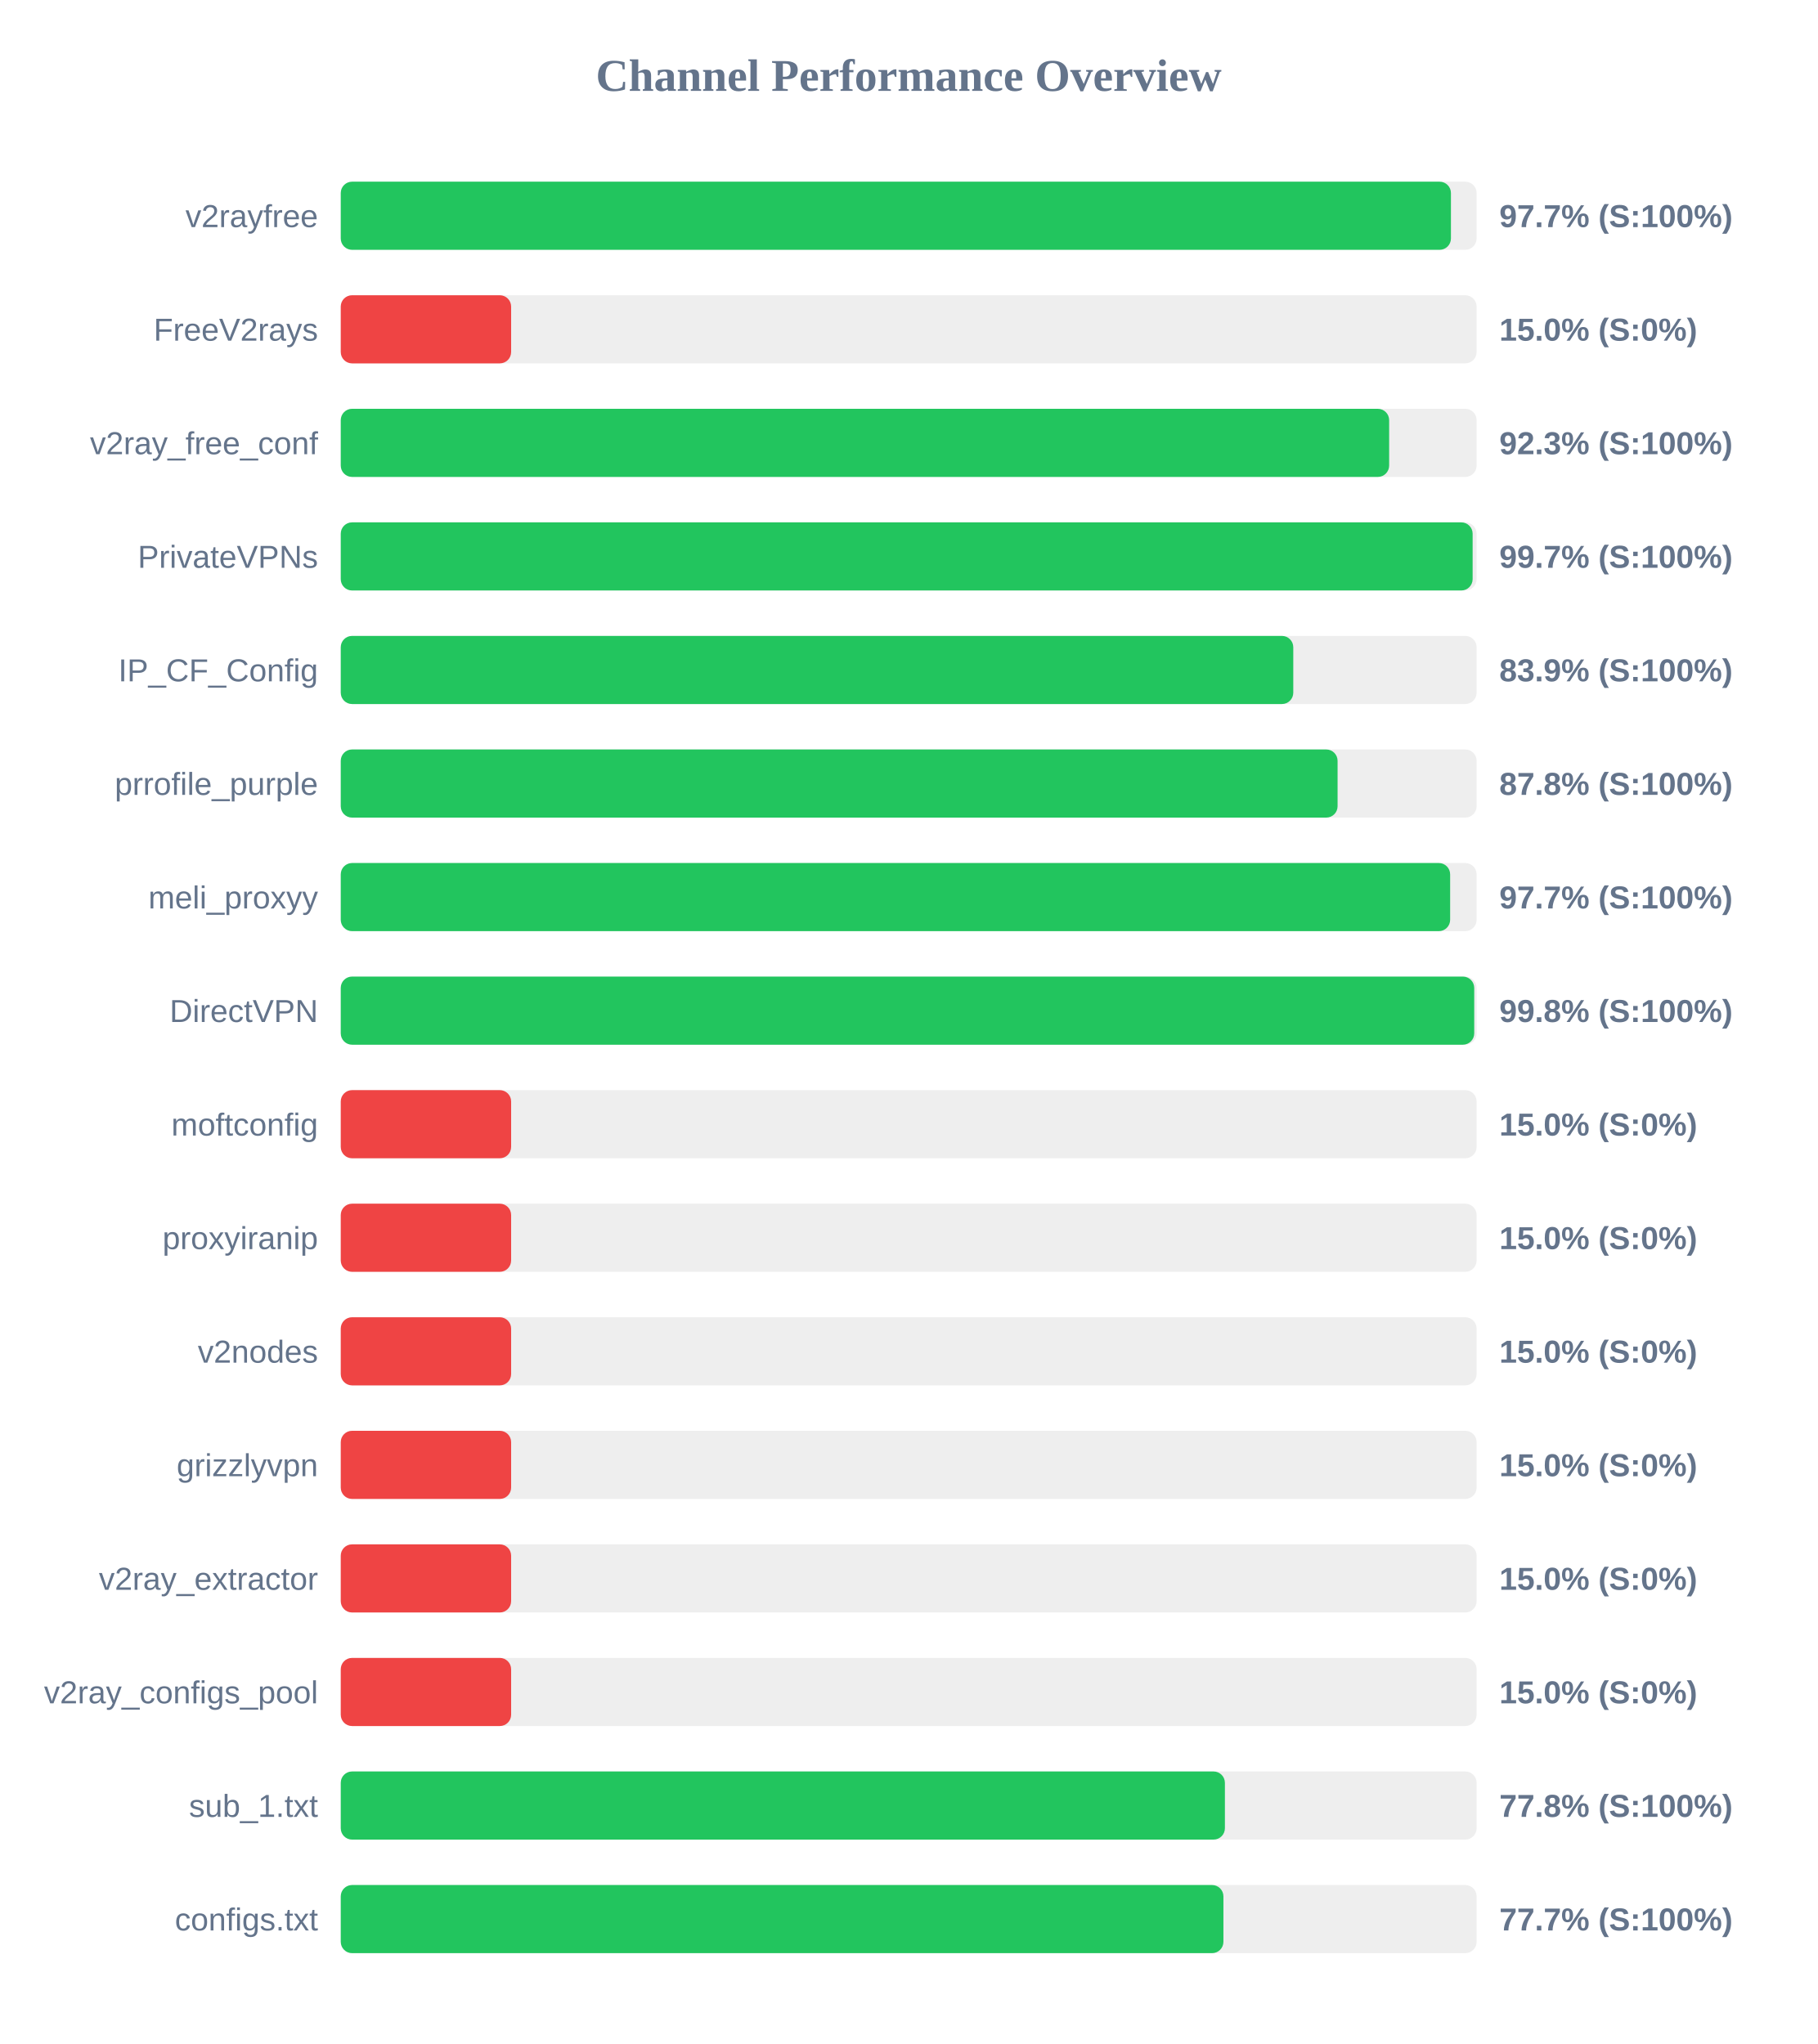
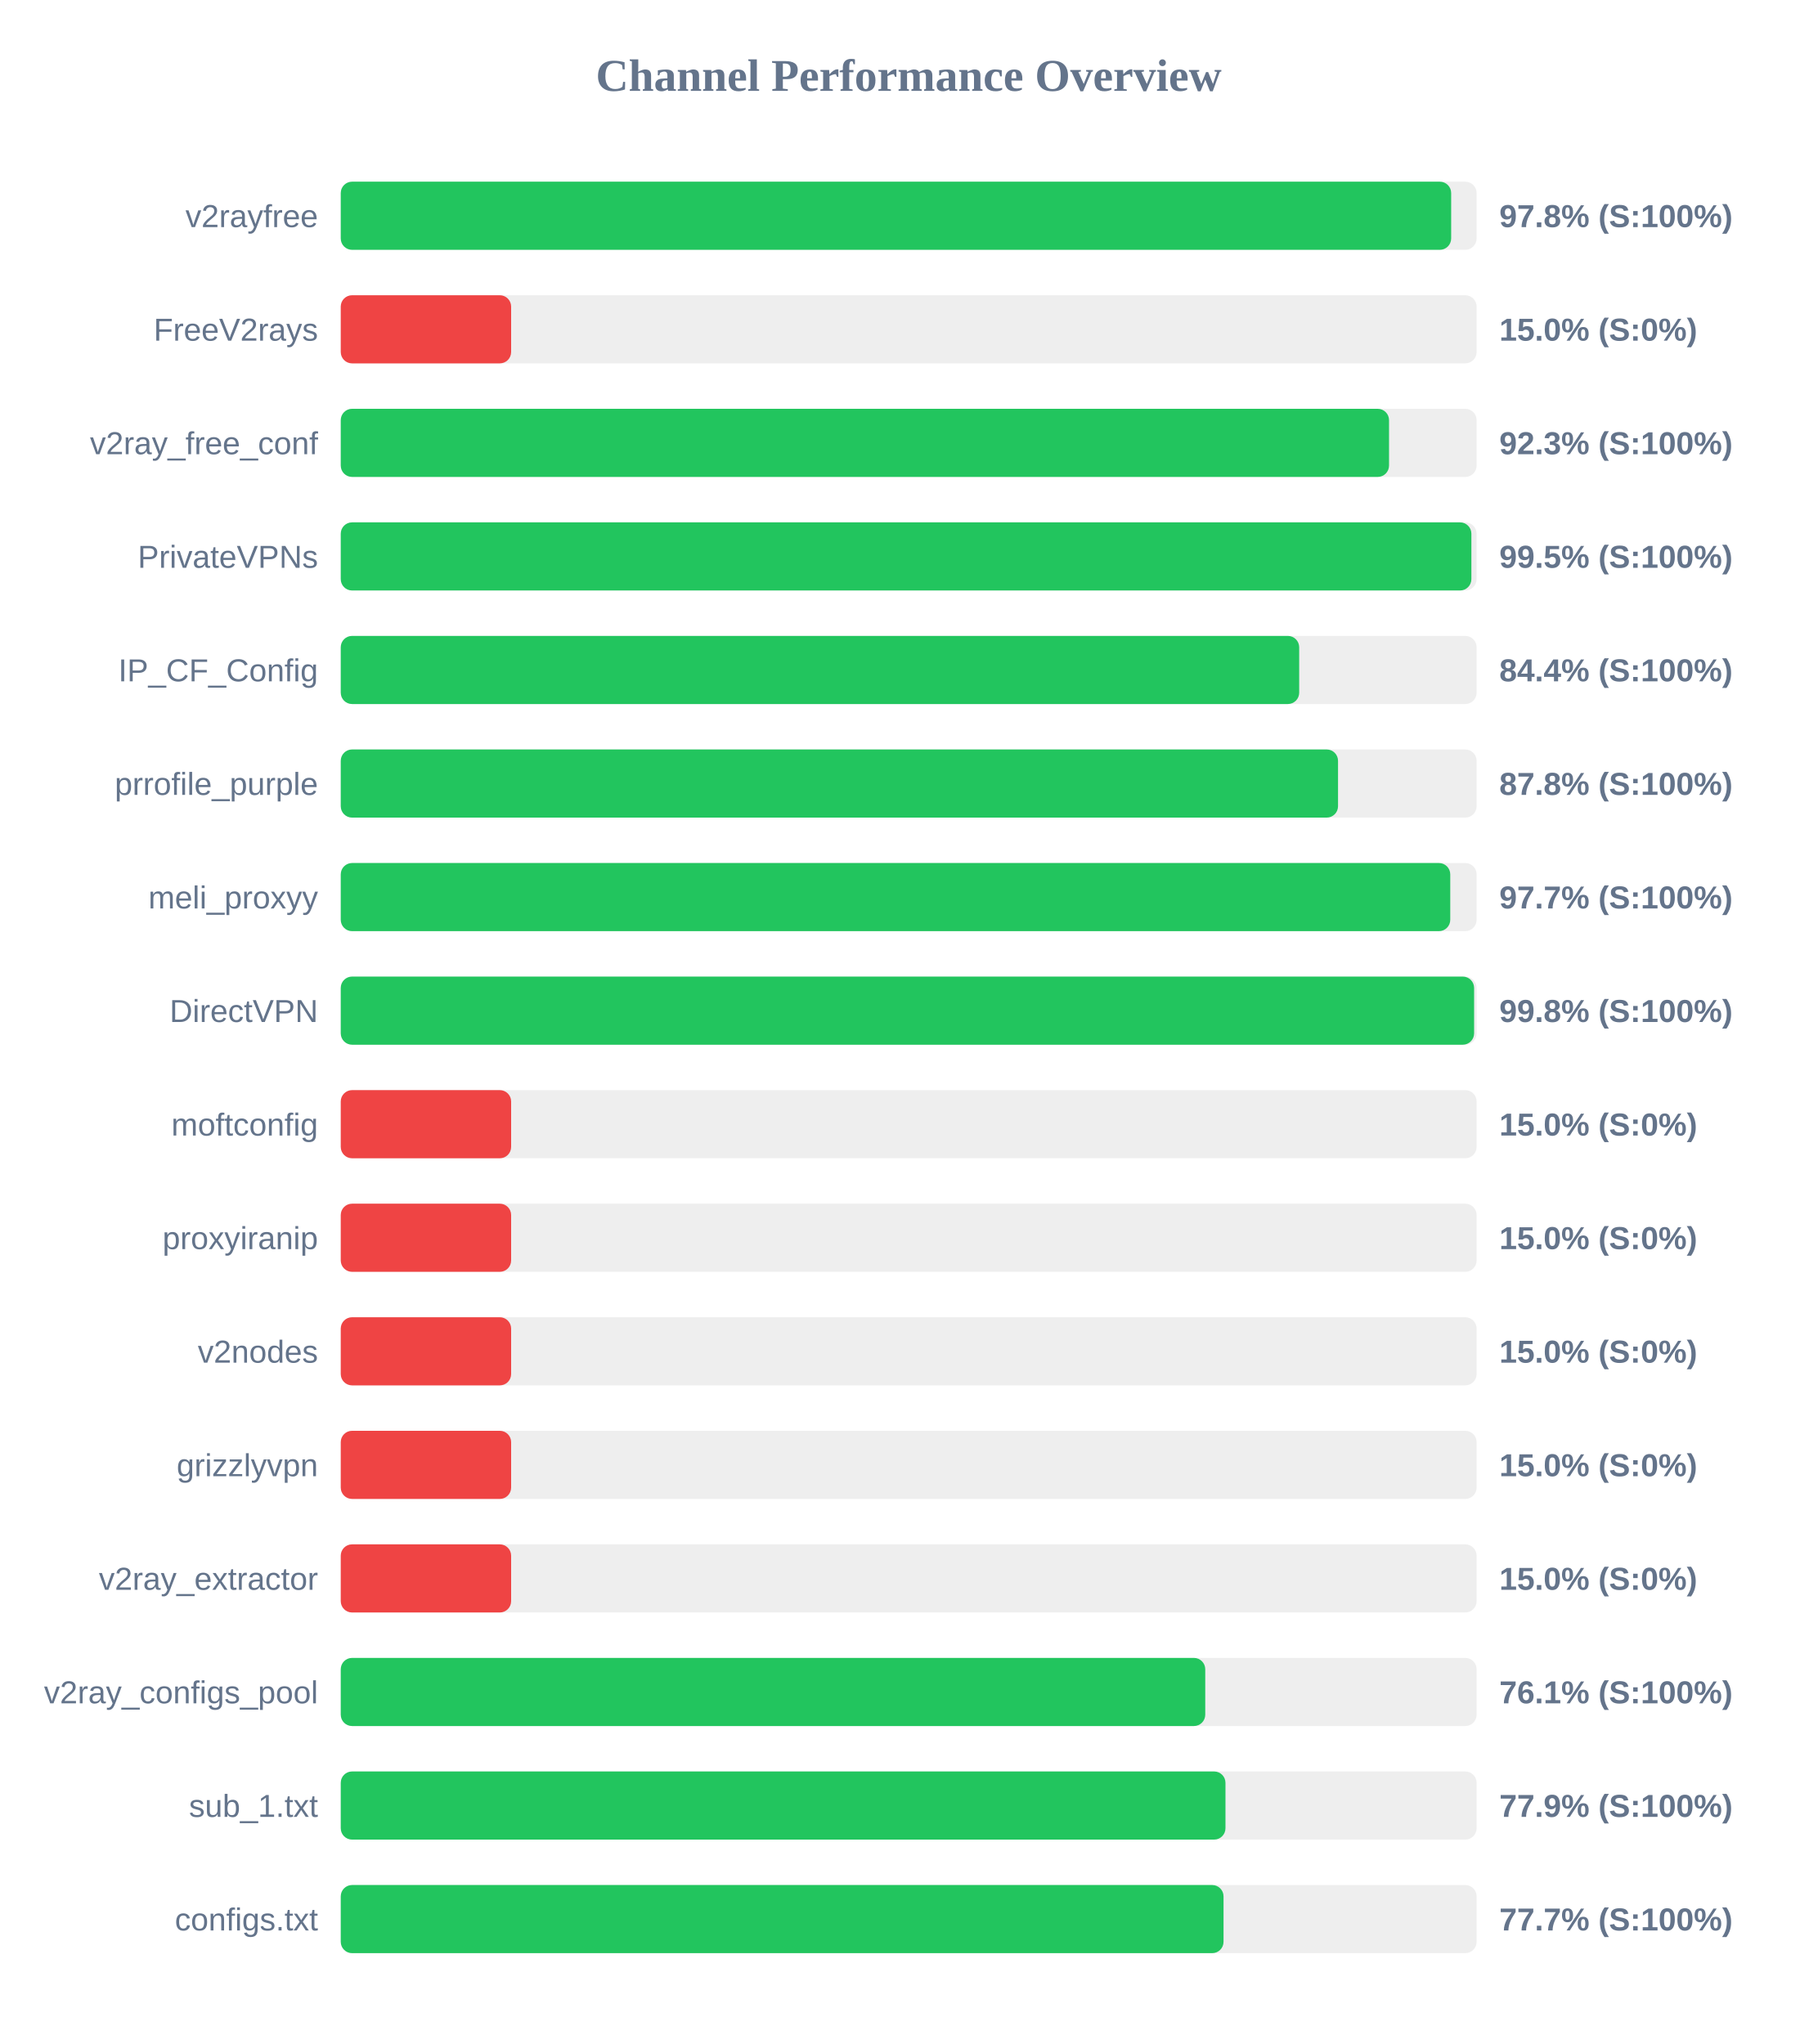
<svg xmlns="http://www.w3.org/2000/svg" width="800" height="900" version="1.1">
  <style>
        .row { font: 14px Arial; fill: #64748b; }
        .score { font: bold 14px Arial; fill: #64748b; }
    </style>
  <text x="400" y="40" text-anchor="middle" font-size="20px" font-weight="bold" fill="#64748b">Channel Performance Overview</text>
  <rect x="150" y="80" width="500" height="30" fill="#eee" rx="5" />
-   <rect x="150" y="80" width="488.7" height="30" fill="#22c55e" rx="5" />
+   <rect x="150" y="80" width="488.8" height="30" fill="#22c55e" rx="5" />
  <text x="140" y="100" text-anchor="end" class="row">v2rayfree</text>
-   <text x="660" y="100" text-anchor="start" class="score">97.7% (S:100%)</text>
+   <text x="660" y="100" text-anchor="start" class="score">97.8% (S:100%)</text>
  <rect x="150" y="130" width="500" height="30" fill="#eee" rx="5" />
  <rect x="150" y="130" width="75.0" height="30" fill="#ef4444" rx="5" />
  <text x="140" y="150" text-anchor="end" class="row">FreeV2rays</text>
  <text x="660" y="150" text-anchor="start" class="score">15.0% (S:0%)</text>
  <rect x="150" y="180" width="500" height="30" fill="#eee" rx="5" />
-   <rect x="150" y="180" width="461.5" height="30" fill="#22c55e" rx="5" />
+   <rect x="150" y="180" width="461.45" height="30" fill="#22c55e" rx="5" />
  <text x="140" y="200" text-anchor="end" class="row">v2ray_free_conf</text>
  <text x="660" y="200" text-anchor="start" class="score">92.3% (S:100%)</text>
  <rect x="150" y="230" width="500" height="30" fill="#eee" rx="5" />
-   <rect x="150" y="230" width="498.25" height="30" fill="#22c55e" rx="5" />
+   <rect x="150" y="230" width="497.7" height="30" fill="#22c55e" rx="5" />
  <text x="140" y="250" text-anchor="end" class="row">PrivateVPNs</text>
-   <text x="660" y="250" text-anchor="start" class="score">99.7% (S:100%)</text>
+   <text x="660" y="250" text-anchor="start" class="score">99.5% (S:100%)</text>
  <rect x="150" y="280" width="500" height="30" fill="#eee" rx="5" />
-   <rect x="150" y="280" width="419.3" height="30" fill="#22c55e" rx="5" />
+   <rect x="150" y="280" width="421.9" height="30" fill="#22c55e" rx="5" />
  <text x="140" y="300" text-anchor="end" class="row">IP_CF_Config</text>
-   <text x="660" y="300" text-anchor="start" class="score">83.9% (S:100%)</text>
+   <text x="660" y="300" text-anchor="start" class="score">84.4% (S:100%)</text>
  <rect x="150" y="330" width="500" height="30" fill="#eee" rx="5" />
-   <rect x="150" y="330" width="438.8" height="30" fill="#22c55e" rx="5" />
+   <rect x="150" y="330" width="439.0" height="30" fill="#22c55e" rx="5" />
  <text x="140" y="350" text-anchor="end" class="row">prrofile_purple</text>
  <text x="660" y="350" text-anchor="start" class="score">87.8% (S:100%)</text>
  <rect x="150" y="380" width="500" height="30" fill="#eee" rx="5" />
-   <rect x="150" y="380" width="488.35" height="30" fill="#22c55e" rx="5" />
+   <rect x="150" y="380" width="488.4" height="30" fill="#22c55e" rx="5" />
  <text x="140" y="400" text-anchor="end" class="row">meli_proxyy</text>
  <text x="660" y="400" text-anchor="start" class="score">97.7% (S:100%)</text>
  <rect x="150" y="430" width="500" height="30" fill="#eee" rx="5" />
-   <rect x="150" y="430" width="498.95" height="30" fill="#22c55e" rx="5" />
+   <rect x="150" y="430" width="498.9" height="30" fill="#22c55e" rx="5" />
  <text x="140" y="450" text-anchor="end" class="row">DirectVPN</text>
  <text x="660" y="450" text-anchor="start" class="score">99.8% (S:100%)</text>
  <rect x="150" y="480" width="500" height="30" fill="#eee" rx="5" />
  <rect x="150" y="480" width="75.0" height="30" fill="#ef4444" rx="5" />
  <text x="140" y="500" text-anchor="end" class="row">moftconfig</text>
  <text x="660" y="500" text-anchor="start" class="score">15.0% (S:0%)</text>
  <rect x="150" y="530" width="500" height="30" fill="#eee" rx="5" />
  <rect x="150" y="530" width="75.0" height="30" fill="#ef4444" rx="5" />
  <text x="140" y="550" text-anchor="end" class="row">proxyiranip</text>
  <text x="660" y="550" text-anchor="start" class="score">15.0% (S:0%)</text>
  <rect x="150" y="580" width="500" height="30" fill="#eee" rx="5" />
  <rect x="150" y="580" width="75.0" height="30" fill="#ef4444" rx="5" />
  <text x="140" y="600" text-anchor="end" class="row">v2nodes</text>
  <text x="660" y="600" text-anchor="start" class="score">15.0% (S:0%)</text>
  <rect x="150" y="630" width="500" height="30" fill="#eee" rx="5" />
  <rect x="150" y="630" width="75.0" height="30" fill="#ef4444" rx="5" />
  <text x="140" y="650" text-anchor="end" class="row">grizzlyvpn</text>
  <text x="660" y="650" text-anchor="start" class="score">15.0% (S:0%)</text>
  <rect x="150" y="680" width="500" height="30" fill="#eee" rx="5" />
  <rect x="150" y="680" width="75.0" height="30" fill="#ef4444" rx="5" />
  <text x="140" y="700" text-anchor="end" class="row">v2ray_extractor</text>
  <text x="660" y="700" text-anchor="start" class="score">15.0% (S:0%)</text>
  <rect x="150" y="730" width="500" height="30" fill="#eee" rx="5" />
-   <rect x="150" y="730" width="75.0" height="30" fill="#ef4444" rx="5" />
+   <rect x="150" y="730" width="380.55" height="30" fill="#22c55e" rx="5" />
  <text x="140" y="750" text-anchor="end" class="row">v2ray_configs_pool</text>
-   <text x="660" y="750" text-anchor="start" class="score">15.0% (S:0%)</text>
+   <text x="660" y="750" text-anchor="start" class="score">76.1% (S:100%)</text>
  <rect x="150" y="780" width="500" height="30" fill="#eee" rx="5" />
-   <rect x="150" y="780" width="389.2" height="30" fill="#22c55e" rx="5" />
+   <rect x="150" y="780" width="389.45" height="30" fill="#22c55e" rx="5" />
  <text x="140" y="800" text-anchor="end" class="row">sub_1.txt</text>
-   <text x="660" y="800" text-anchor="start" class="score">77.8% (S:100%)</text>
+   <text x="660" y="800" text-anchor="start" class="score">77.9% (S:100%)</text>
  <rect x="150" y="830" width="500" height="30" fill="#eee" rx="5" />
-   <rect x="150" y="830" width="388.55" height="30" fill="#22c55e" rx="5" />
+   <rect x="150" y="830" width="388.6" height="30" fill="#22c55e" rx="5" />
  <text x="140" y="850" text-anchor="end" class="row">configs.txt</text>
  <text x="660" y="850" text-anchor="start" class="score">77.7% (S:100%)</text>
</svg>
